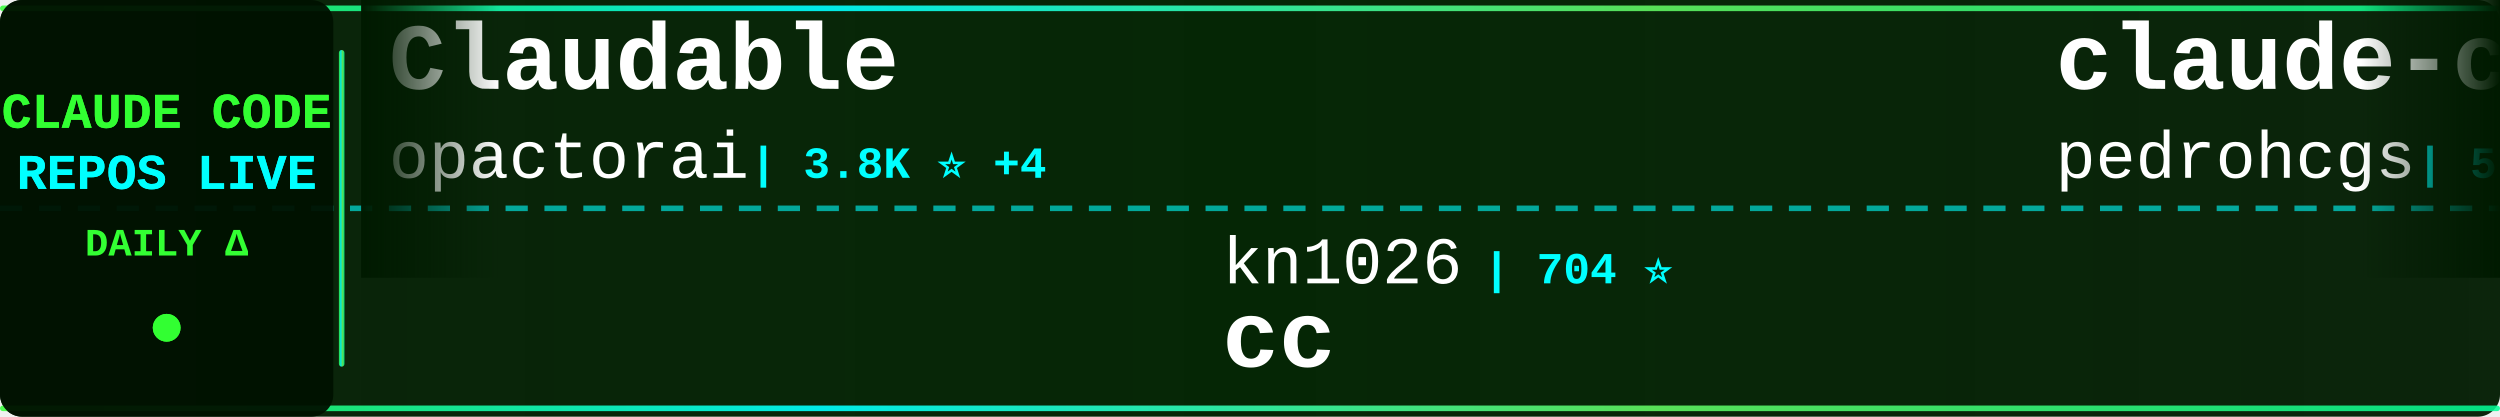
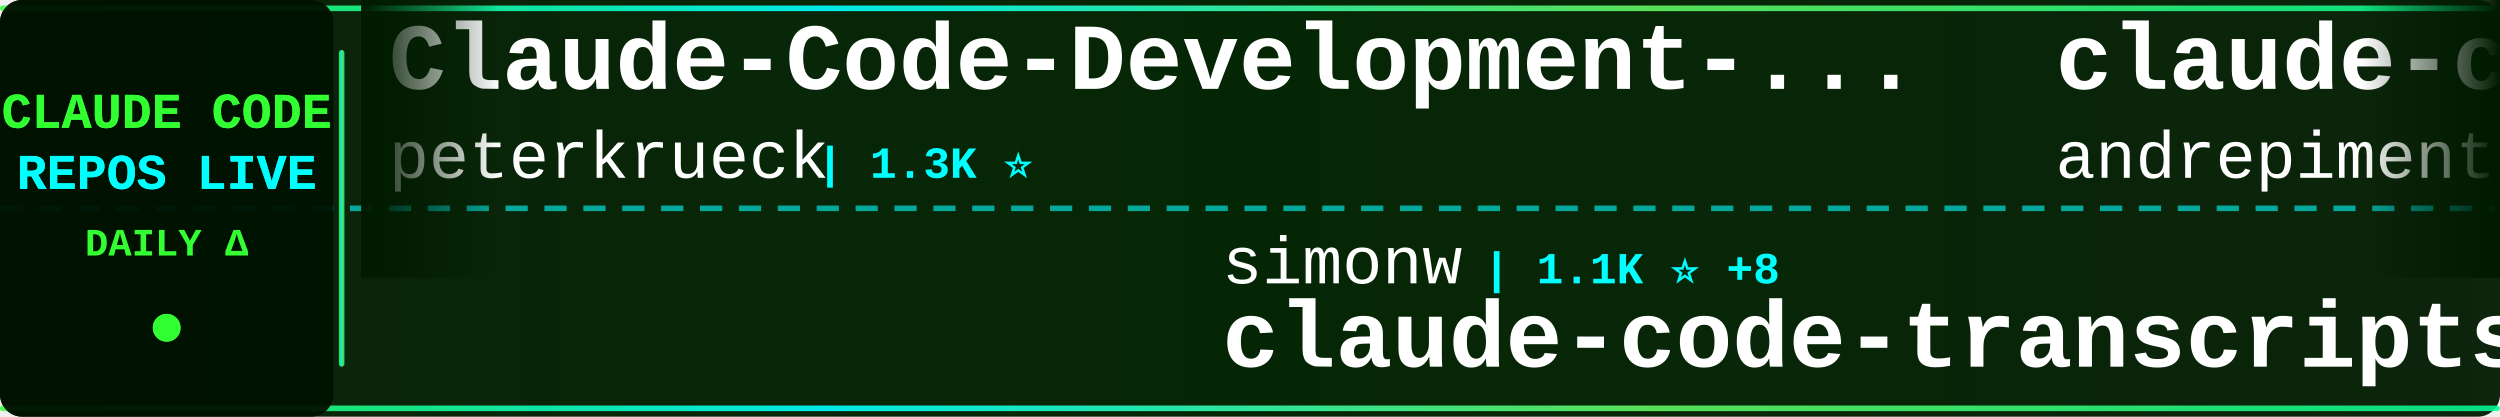
<svg xmlns="http://www.w3.org/2000/svg" width="900" height="150">
  <defs>
    <linearGradient id="tickerBg" x1="0%" y1="0%" x2="100%" y2="0%">
      <stop offset="0%" style="stop-color:#001a00;stop-opacity:0.95" />
      <stop offset="50%" style="stop-color:#002200;stop-opacity:0.98" />
      <stop offset="100%" style="stop-color:#001a00;stop-opacity:0.95" />
    </linearGradient>
    <linearGradient id="borderGrad" x1="0%" y1="0%" x2="100%" y2="0%">
      <stop offset="0%" style="stop-color:#33ff33;stop-opacity:0.85">
        <animate attributeName="stop-opacity" values="0.85;1;0.85" dur="2s" repeatCount="indefinite" />
      </stop>
      <stop offset="33%" style="stop-color:#00ffff;stop-opacity:0.9">
        <animate attributeName="stop-opacity" values="0.9;1;0.9" dur="2.2s" repeatCount="indefinite" />
      </stop>
      <stop offset="66%" style="stop-color:#66ff66;stop-opacity:0.85">
        <animate attributeName="stop-opacity" values="0.85;1;0.85" dur="1.8s" repeatCount="indefinite" />
      </stop>
      <stop offset="100%" style="stop-color:#00ff99;stop-opacity:0.85">
        <animate attributeName="stop-opacity" values="0.85;1;0.85" dur="2s" repeatCount="indefinite" />
      </stop>
    </linearGradient>
    <filter id="textGlow">
      <feGaussianBlur stdDeviation="0.1" result="coloredBlur" />
      <feMerge>
        <feMergeNode in="coloredBlur" />
        <feMergeNode in="SourceGraphic" />
      </feMerge>
    </filter>
    <filter id="metricGlow">
      <feGaussianBlur stdDeviation="0.2" result="coloredBlur" />
      <feMerge>
        <feMergeNode in="coloredBlur" />
        <feMergeNode in="SourceGraphic" />
      </feMerge>
    </filter>
    <linearGradient id="leftFade" x1="0%" y1="0%" x2="100%" y2="0%">
      <stop offset="0%" style="stop-color:#001a00;stop-opacity:1" />
      <stop offset="100%" style="stop-color:#001a00;stop-opacity:0" />
    </linearGradient>
    <linearGradient id="rightFade" x1="0%" y1="0%" x2="100%" y2="0%">
      <stop offset="0%" style="stop-color:#001a00;stop-opacity:0" />
      <stop offset="100%" style="stop-color:#001a00;stop-opacity:1" />
    </linearGradient>
  </defs>
  <rect width="900" height="150" fill="url(#tickerBg)" rx="8" />
  <rect x="0" y="2" width="900" height="2" fill="url(#borderGrad)" rx="1" />
  <rect x="0" y="146" width="900" height="2" fill="url(#borderGrad)" rx="1" />
  <line x1="0" y1="75" x2="900" y2="75" stroke="#00ffff" stroke-width="2" stroke-dasharray="8 6" opacity="0.6" />
  <rect x="0" y="0" width="120" height="150" fill="#001100" opacity="0.95" rx="8" />
  <text x="60" y="46" font-family="'Courier New', monospace" font-size="18" font-weight="bold" fill="#33ff33" text-anchor="middle" filter="url(#textGlow)">
    CLAUDE CODE
  </text>
  <text x="60" y="68" font-family="'Courier New', monospace" font-size="18" font-weight="bold" fill="#00ffff" text-anchor="middle" filter="url(#textGlow)">
    REPOS LIVE
  </text>
  <text x="60" y="92" font-family="'Courier New', monospace" font-size="14" font-weight="bold" fill="#33ff33" text-anchor="middle">
    DAILY Δ
  </text>
  <circle cx="60" cy="118" r="5" fill="#33ff33" filter="url(#metricGlow)">
    <animate attributeName="r" values="4;6;4" dur="1.5s" repeatCount="indefinite" />
    <animate attributeName="opacity" values="0.6;1;0.6" dur="1.5s" repeatCount="indefinite" />
  </circle>
  <rect x="122" y="18" width="2" height="114" fill="url(#borderGrad)" rx="1" />
  <clipPath id="tickerClip">
    <rect x="130" y="0" width="770" height="150" />
  </clipPath>
  <g clip-path="url(#tickerClip)">
    <g id="tickerItems">
      <animateTransform attributeName="transform" attributeType="XML" type="translate" from="0 0" to="-3000 0" dur="54s" repeatCount="indefinite" />
      <g transform="translate(0, 0)">
-         <text x="140" y="32" font-family="'Courier New', monospace" font-size="34" font-weight="bold" fill="#ffffff">Claudable</text>
-         <text x="140" y="64" font-family="'Courier New', monospace" font-size="24" font-weight="normal" fill="#ffffff" opacity="1.0">opactorai</text>
-         <text x="270" y="64" font-family="'Courier New', monospace" font-size="16" font-weight="bold" fill="#00ffff"> | 3.8K ⭐ +4</text>
+         <text x="140" y="32" font-family="'Courier New', monospace" font-size="34" font-weight="bold" fill="#ffffff">Claude-Code-Development-...</text>
+         <text x="140" y="64" font-family="'Courier New', monospace" font-size="24" font-weight="normal" fill="#ffffff" opacity="1.0">peterkrueck</text>
+         <text x="294" y="64" font-family="'Courier New', monospace" font-size="16" font-weight="bold" fill="#00ffff"> | 1.3K ⭐</text>
      </g>
      <g transform="translate(300, 0)">
-         <text x="140" y="102" font-family="'Courier New', monospace" font-size="24" font-weight="normal" fill="#ffffff" opacity="1.0">kn1026</text>
-         <text x="234" y="102" font-family="'Courier New', monospace" font-size="16" font-weight="bold" fill="#00ffff"> | 704 ⭐</text>
-         <text x="140" y="132" font-family="'Courier New', monospace" font-size="34" font-weight="bold" fill="#ffffff">cc</text>
+         <text x="140" y="102" font-family="'Courier New', monospace" font-size="24" font-weight="normal" fill="#ffffff" opacity="1.0">simonw</text>
+         <text x="234" y="102" font-family="'Courier New', monospace" font-size="16" font-weight="bold" fill="#00ffff"> | 1.1K ⭐ +8</text>
+         <text x="140" y="132" font-family="'Courier New', monospace" font-size="34" font-weight="bold" fill="#ffffff">claude-code-transcripts</text>
      </g>
      <g transform="translate(600, 0)">
-         <text x="140" y="32" font-family="'Courier New', monospace" font-size="34" font-weight="bold" fill="#ffffff">claude-code-my-workflow</text>
-         <text x="140" y="64" font-family="'Courier New', monospace" font-size="24" font-weight="normal" fill="#ffffff" opacity="1.0">pedrohcgs</text>
-         <text x="270" y="64" font-family="'Courier New', monospace" font-size="16" font-weight="bold" fill="#00ffff"> | 570 ⭐ +10</text>
+         <text x="140" y="32" font-family="'Courier New', monospace" font-size="34" font-weight="bold" fill="#ffffff">claude-code-chat</text>
+         <text x="140" y="64" font-family="'Courier New', monospace" font-size="24" font-weight="normal" fill="#ffffff" opacity="1.0">andrepimenta</text>
+         <text x="306" y="64" font-family="'Courier New', monospace" font-size="16" font-weight="bold" fill="#00ffff"> | 996 ⭐</text>
      </g>
      <g transform="translate(900, 0)">
-         <text x="140" y="102" font-family="'Courier New', monospace" font-size="24" font-weight="normal" fill="#ffffff" opacity="1.0">OneRedOak</text>
-         <text x="270" y="102" font-family="'Courier New', monospace" font-size="16" font-weight="bold" fill="#00ffff"> | 3.7K ⭐ +3</text>
-         <text x="140" y="132" font-family="'Courier New', monospace" font-size="34" font-weight="bold" fill="#ffffff">claude-code-workflows</text>
+         <text x="140" y="102" font-family="'Courier New', monospace" font-size="24" font-weight="normal" fill="#ffffff" opacity="1.0">zhukunpenglinyutong</text>
+         <text x="390" y="102" font-family="'Courier New', monospace" font-size="16" font-weight="bold" fill="#00ffff"> | 1.6K ⭐ +3</text>
+         <text x="140" y="132" font-family="'Courier New', monospace" font-size="34" font-weight="bold" fill="#ffffff">idea-claude-code-gui</text>
      </g>
      <g transform="translate(1200, 0)">
-         <text x="140" y="32" font-family="'Courier New', monospace" font-size="34" font-weight="bold" fill="#ffffff">Claude-Code-Remote</text>
-         <text x="140" y="64" font-family="'Courier New', monospace" font-size="24" font-weight="normal" fill="#ffffff" opacity="1.0">JessyTsui</text>
-         <text x="270" y="64" font-family="'Courier New', monospace" font-size="16" font-weight="bold" fill="#00ffff"> | 1.1K ⭐ +3</text>
+         <text x="140" y="32" font-family="'Courier New', monospace" font-size="34" font-weight="bold" fill="#ffffff">cc</text>
+         <text x="140" y="64" font-family="'Courier New', monospace" font-size="24" font-weight="normal" fill="#ffffff" opacity="1.0">kn1026</text>
+         <text x="234" y="64" font-family="'Courier New', monospace" font-size="16" font-weight="bold" fill="#00ffff"> | 704 ⭐</text>
      </g>
      <g transform="translate(1500, 0)">
-         <text x="140" y="102" font-family="'Courier New', monospace" font-size="24" font-weight="normal" fill="#ffffff" opacity="1.0">disler</text>
-         <text x="234" y="102" font-family="'Courier New', monospace" font-size="16" font-weight="bold" fill="#00ffff"> | 1.2K ⭐ +4</text>
-         <text x="140" y="132" font-family="'Courier New', monospace" font-size="34" font-weight="bold" fill="#ffffff">claude-code-hooks-multi-...</text>
+         <text x="140" y="102" font-family="'Courier New', monospace" font-size="24" font-weight="normal" fill="#ffffff" opacity="1.0">jarrodwatts</text>
+         <text x="294" y="102" font-family="'Courier New', monospace" font-size="16" font-weight="bold" fill="#00ffff"> | 962 ⭐ +3</text>
+         <text x="140" y="132" font-family="'Courier New', monospace" font-size="34" font-weight="bold" fill="#ffffff">claude-code-config</text>
      </g>
      <g transform="translate(1800, 0)">
-         <text x="140" y="32" font-family="'Courier New', monospace" font-size="34" font-weight="bold" fill="#ffffff">claude-code-prompt-impro...</text>
-         <text x="140" y="64" font-family="'Courier New', monospace" font-size="24" font-weight="normal" fill="#ffffff" opacity="1.0">severity1</text>
-         <text x="270" y="64" font-family="'Courier New', monospace" font-size="16" font-weight="bold" fill="#00ffff"> | 1.2K ⭐ +12</text>
+         <text x="140" y="32" font-family="'Courier New', monospace" font-size="34" font-weight="bold" fill="#ffffff">Claude-Code</text>
+         <text x="140" y="64" font-family="'Courier New', monospace" font-size="24" font-weight="normal" fill="#ffffff" opacity="1.0">lyconear</text>
+         <text x="258" y="64" font-family="'Courier New', monospace" font-size="16" font-weight="bold" fill="#00ffff"> | 4 ⭐</text>
      </g>
      <g transform="translate(2100, 0)">
-         <text x="140" y="102" font-family="'Courier New', monospace" font-size="24" font-weight="normal" fill="#ffffff" opacity="1.0">nishimoto265</text>
-         <text x="306" y="102" font-family="'Courier New', monospace" font-size="16" font-weight="bold" fill="#00ffff"> | 493 ⭐</text>
-         <text x="140" y="132" font-family="'Courier New', monospace" font-size="34" font-weight="bold" fill="#ffffff">Claude-Code-Communicatio...</text>
+         <text x="140" y="102" font-family="'Courier New', monospace" font-size="24" font-weight="normal" fill="#ffffff" opacity="1.0">diet103</text>
+         <text x="246" y="102" font-family="'Courier New', monospace" font-size="16" font-weight="bold" fill="#00ffff"> | 9.2K ⭐ +11</text>
+         <text x="140" y="132" font-family="'Courier New', monospace" font-size="34" font-weight="bold" fill="#ffffff">claude-code-infrastructu...</text>
      </g>
      <g transform="translate(2400, 0)">
-         <text x="140" y="32" font-family="'Courier New', monospace" font-size="34" font-weight="bold" fill="#ffffff">claude-code-pm-course</text>
-         <text x="140" y="64" font-family="'Courier New', monospace" font-size="24" font-weight="normal" fill="#ffffff" opacity="1.0">carlvellotti</text>
-         <text x="306" y="64" font-family="'Courier New', monospace" font-size="16" font-weight="bold" fill="#00ffff"> | 1.6K ⭐ +5</text>
+         <text x="140" y="32" font-family="'Courier New', monospace" font-size="34" font-weight="bold" fill="#ffffff">claude-code-base-action</text>
+         <text x="140" y="64" font-family="'Courier New', monospace" font-size="24" font-weight="normal" fill="#ffffff" opacity="1.0">anthropics</text>
+         <text x="282" y="64" font-family="'Courier New', monospace" font-size="16" font-weight="bold" fill="#00ffff"> | 597 ⭐ +2</text>
      </g>
      <g transform="translate(2700, 0)">
-         <text x="140" y="102" font-family="'Courier New', monospace" font-size="24" font-weight="normal" fill="#ffffff" opacity="1.0">siteboon</text>
-         <text x="258" y="102" font-family="'Courier New', monospace" font-size="16" font-weight="bold" fill="#00ffff"> | 8.0K ⭐ +57</text>
-         <text x="140" y="132" font-family="'Courier New', monospace" font-size="34" font-weight="bold" fill="#ffffff">claudecodeui</text>
+         <text x="140" y="102" font-family="'Courier New', monospace" font-size="24" font-weight="normal" fill="#ffffff" opacity="1.0">fuergaosi233</text>
+         <text x="306" y="102" font-family="'Courier New', monospace" font-size="16" font-weight="bold" fill="#00ffff"> | 2.1K ⭐ +4</text>
+         <text x="140" y="132" font-family="'Courier New', monospace" font-size="34" font-weight="bold" fill="#ffffff">claude-code-proxy</text>
      </g>
      <g transform="translate(3000, 0)">
-         <text x="140" y="32" font-family="'Courier New', monospace" font-size="34" font-weight="bold" fill="#ffffff">Claudable</text>
-         <text x="140" y="64" font-family="'Courier New', monospace" font-size="24" font-weight="normal" fill="#ffffff" opacity="1.0">opactorai</text>
-         <text x="270" y="64" font-family="'Courier New', monospace" font-size="16" font-weight="bold" fill="#00ffff"> | 3.8K ⭐ +4</text>
+         <text x="140" y="32" font-family="'Courier New', monospace" font-size="34" font-weight="bold" fill="#ffffff">Claude-Code-Development-...</text>
+         <text x="140" y="64" font-family="'Courier New', monospace" font-size="24" font-weight="normal" fill="#ffffff" opacity="1.0">peterkrueck</text>
+         <text x="294" y="64" font-family="'Courier New', monospace" font-size="16" font-weight="bold" fill="#00ffff"> | 1.3K ⭐</text>
      </g>
      <g transform="translate(3300, 0)">
-         <text x="140" y="102" font-family="'Courier New', monospace" font-size="24" font-weight="normal" fill="#ffffff" opacity="1.0">kn1026</text>
-         <text x="234" y="102" font-family="'Courier New', monospace" font-size="16" font-weight="bold" fill="#00ffff"> | 704 ⭐</text>
-         <text x="140" y="132" font-family="'Courier New', monospace" font-size="34" font-weight="bold" fill="#ffffff">cc</text>
+         <text x="140" y="102" font-family="'Courier New', monospace" font-size="24" font-weight="normal" fill="#ffffff" opacity="1.0">simonw</text>
+         <text x="234" y="102" font-family="'Courier New', monospace" font-size="16" font-weight="bold" fill="#00ffff"> | 1.1K ⭐ +8</text>
+         <text x="140" y="132" font-family="'Courier New', monospace" font-size="34" font-weight="bold" fill="#ffffff">claude-code-transcripts</text>
      </g>
      <g transform="translate(3600, 0)">
-         <text x="140" y="32" font-family="'Courier New', monospace" font-size="34" font-weight="bold" fill="#ffffff">claude-code-my-workflow</text>
-         <text x="140" y="64" font-family="'Courier New', monospace" font-size="24" font-weight="normal" fill="#ffffff" opacity="1.0">pedrohcgs</text>
-         <text x="270" y="64" font-family="'Courier New', monospace" font-size="16" font-weight="bold" fill="#00ffff"> | 570 ⭐ +10</text>
+         <text x="140" y="32" font-family="'Courier New', monospace" font-size="34" font-weight="bold" fill="#ffffff">claude-code-chat</text>
+         <text x="140" y="64" font-family="'Courier New', monospace" font-size="24" font-weight="normal" fill="#ffffff" opacity="1.0">andrepimenta</text>
+         <text x="306" y="64" font-family="'Courier New', monospace" font-size="16" font-weight="bold" fill="#00ffff"> | 996 ⭐</text>
      </g>
      <g transform="translate(3900, 0)">
-         <text x="140" y="102" font-family="'Courier New', monospace" font-size="24" font-weight="normal" fill="#ffffff" opacity="1.0">OneRedOak</text>
-         <text x="270" y="102" font-family="'Courier New', monospace" font-size="16" font-weight="bold" fill="#00ffff"> | 3.7K ⭐ +3</text>
-         <text x="140" y="132" font-family="'Courier New', monospace" font-size="34" font-weight="bold" fill="#ffffff">claude-code-workflows</text>
+         <text x="140" y="102" font-family="'Courier New', monospace" font-size="24" font-weight="normal" fill="#ffffff" opacity="1.0">zhukunpenglinyutong</text>
+         <text x="390" y="102" font-family="'Courier New', monospace" font-size="16" font-weight="bold" fill="#00ffff"> | 1.6K ⭐ +3</text>
+         <text x="140" y="132" font-family="'Courier New', monospace" font-size="34" font-weight="bold" fill="#ffffff">idea-claude-code-gui</text>
      </g>
    </g>
  </g>
  <rect x="130" y="0" width="50" height="100" fill="url(#leftFade)" />
  <rect x="850" y="0" width="50" height="100" fill="url(#rightFade)" />
</svg>
